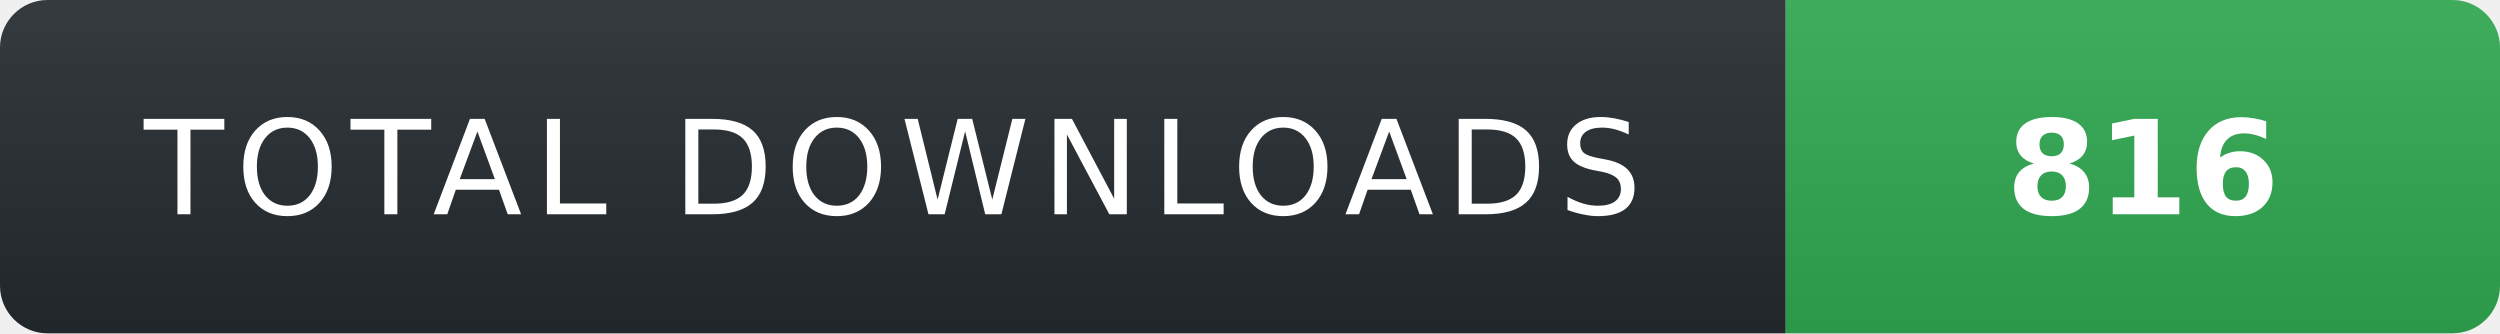
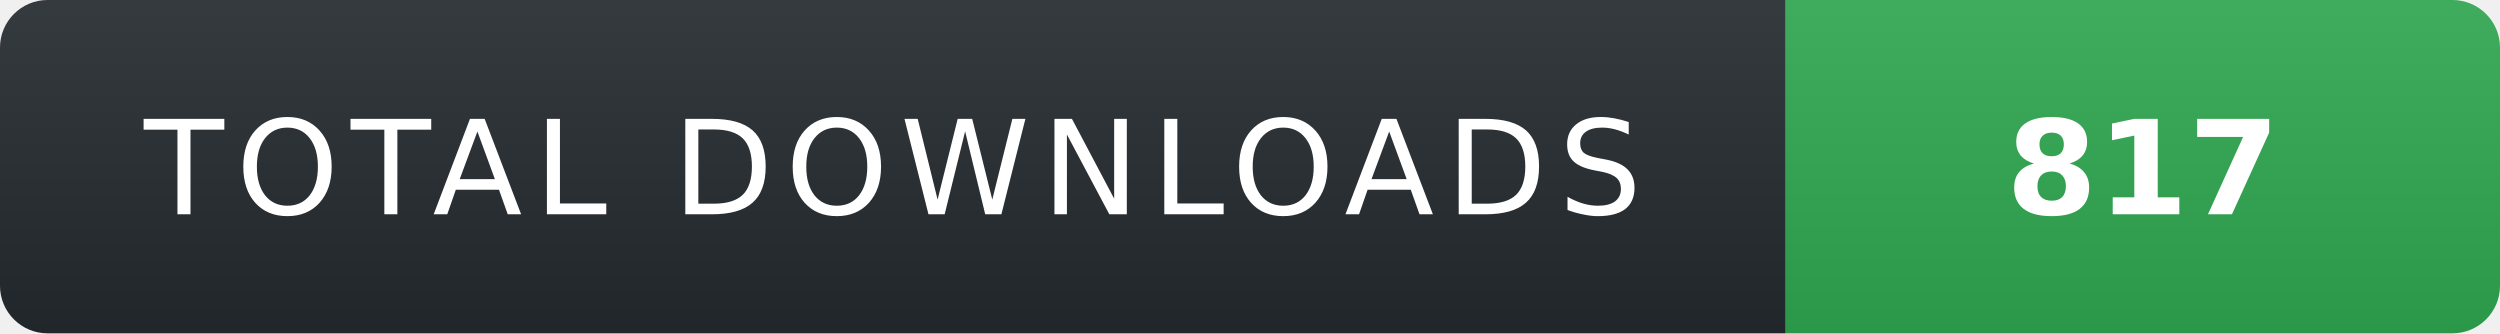
- <svg xmlns="http://www.w3.org/2000/svg" width="210" height="28" role="img" aria-label="TOTAL DOWNLOADS: 816">
+ <svg xmlns="http://www.w3.org/2000/svg" width="210" height="28" role="img" aria-label="TOTAL DOWNLOADS: 817">
  <linearGradient id="s" x2="0" y2="100%">
    <stop offset="0" stop-color="#fff" stop-opacity=".08" />
    <stop offset="1" stop-color="#000" stop-opacity=".08" />
  </linearGradient>
  <clipPath id="r">
    <rect width="210" height="28" rx="4" fill="#fff" />
  </clipPath>
  <g clip-path="url(#r)">
    <rect width="150" height="28" fill="#24292f" />
    <rect x="150" width="60" height="28" fill="#2ea44f" />
    <rect width="210" height="28" fill="url(#s)" />
  </g>
  <g fill="#fff" text-anchor="middle" font-family="Verdana,Geneva,DejaVu Sans,sans-serif" text-rendering="geometricPrecision" font-size="11">
    <text x="75" y="18" fill="#fff" letter-spacing="1">TOTAL DOWNLOADS</text>
-     <text x="180" y="18" fill="#fff" font-weight="700">816</text>
+     <text x="180" y="18" fill="#fff" font-weight="700">817</text>
  </g>
</svg>
